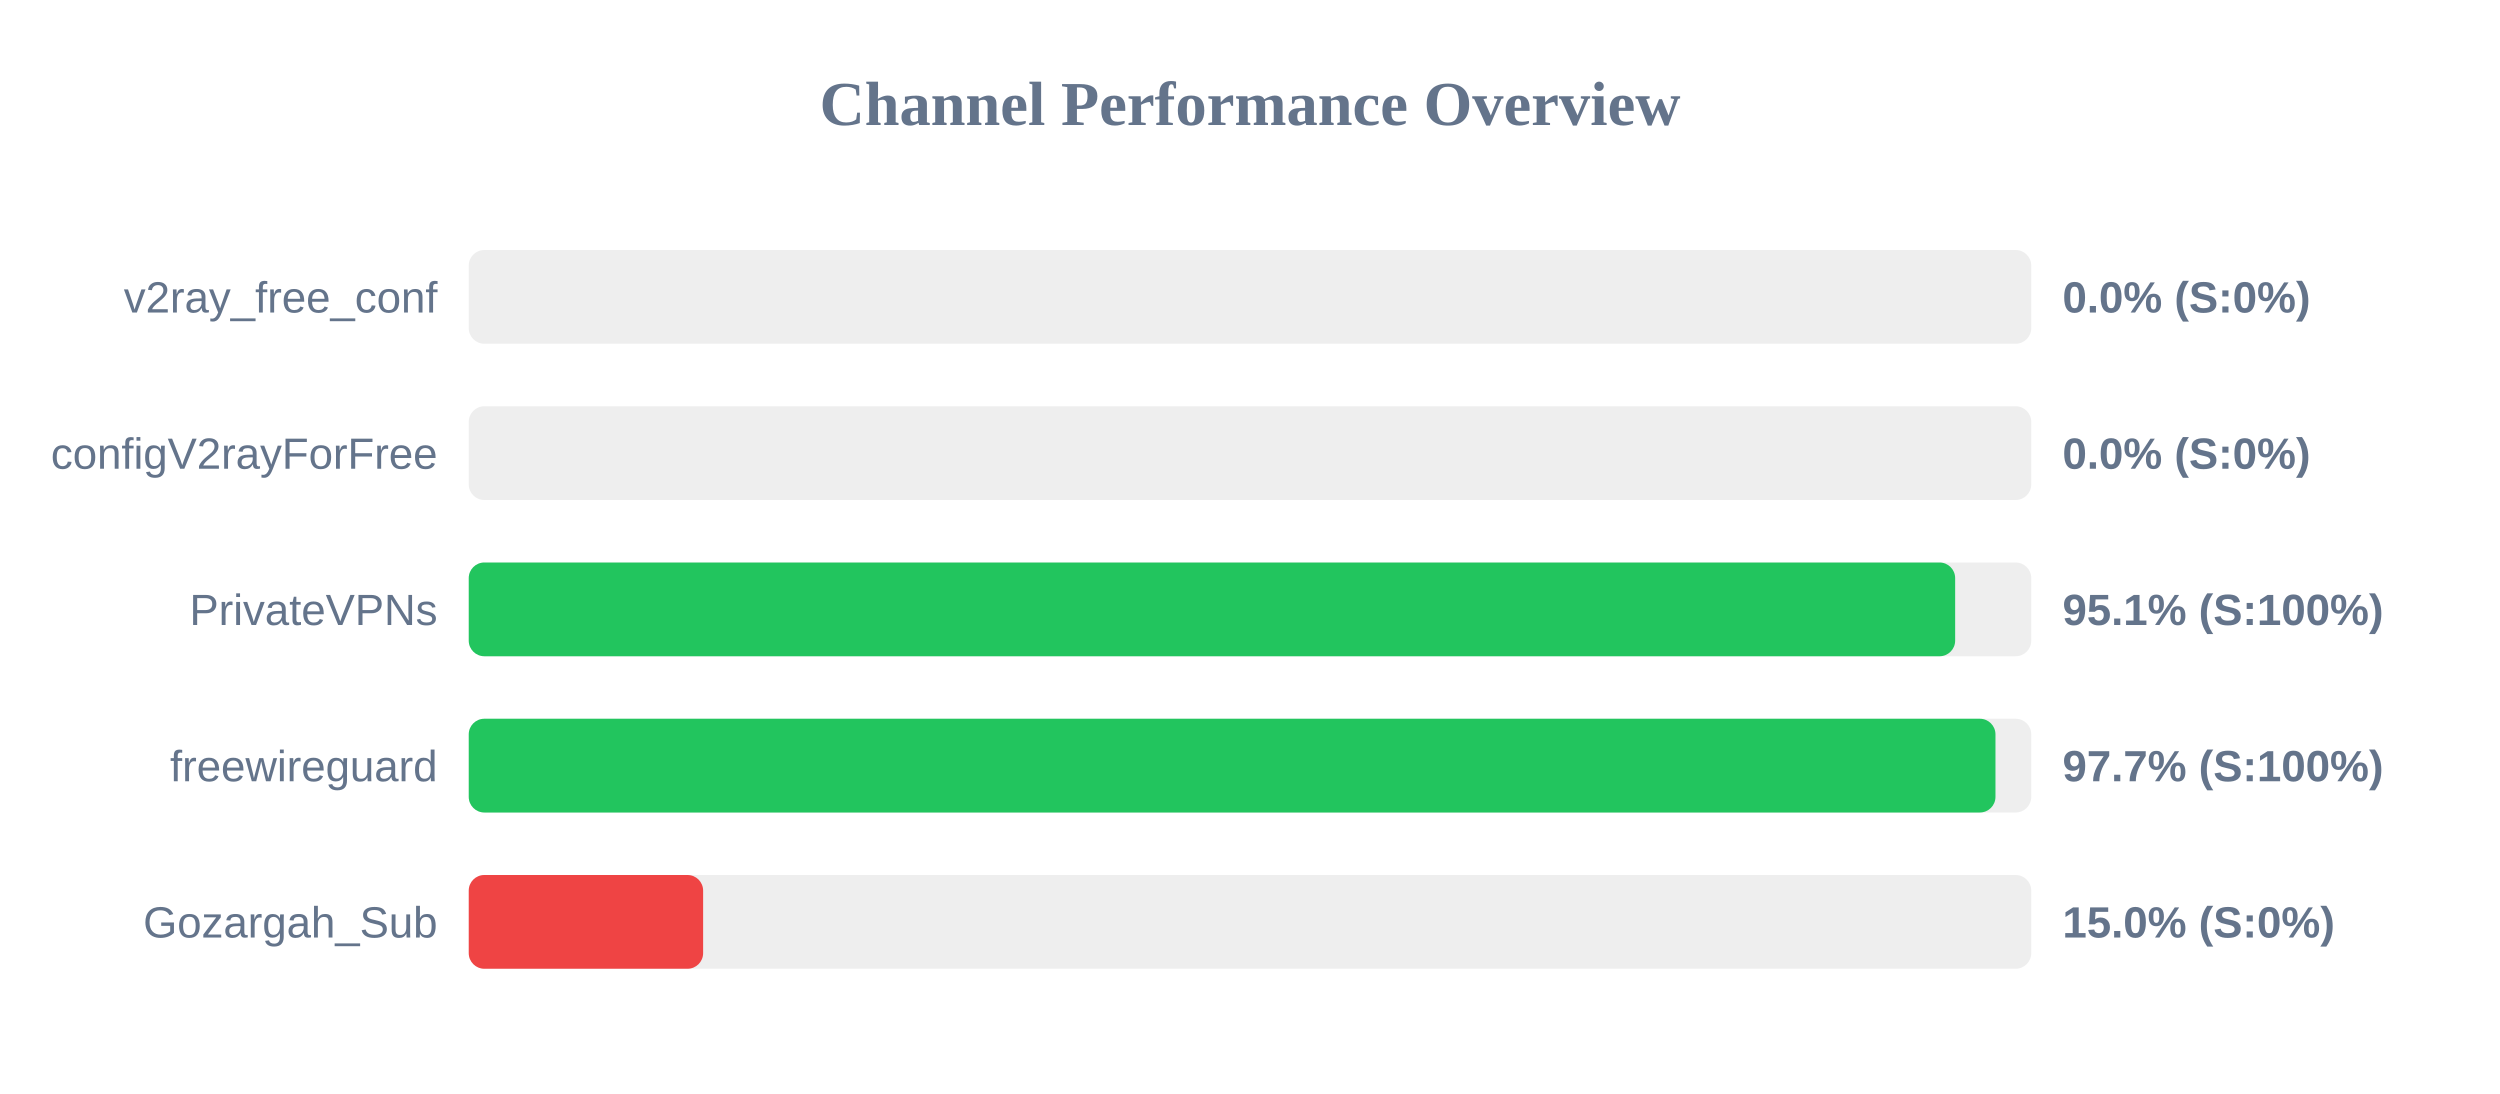
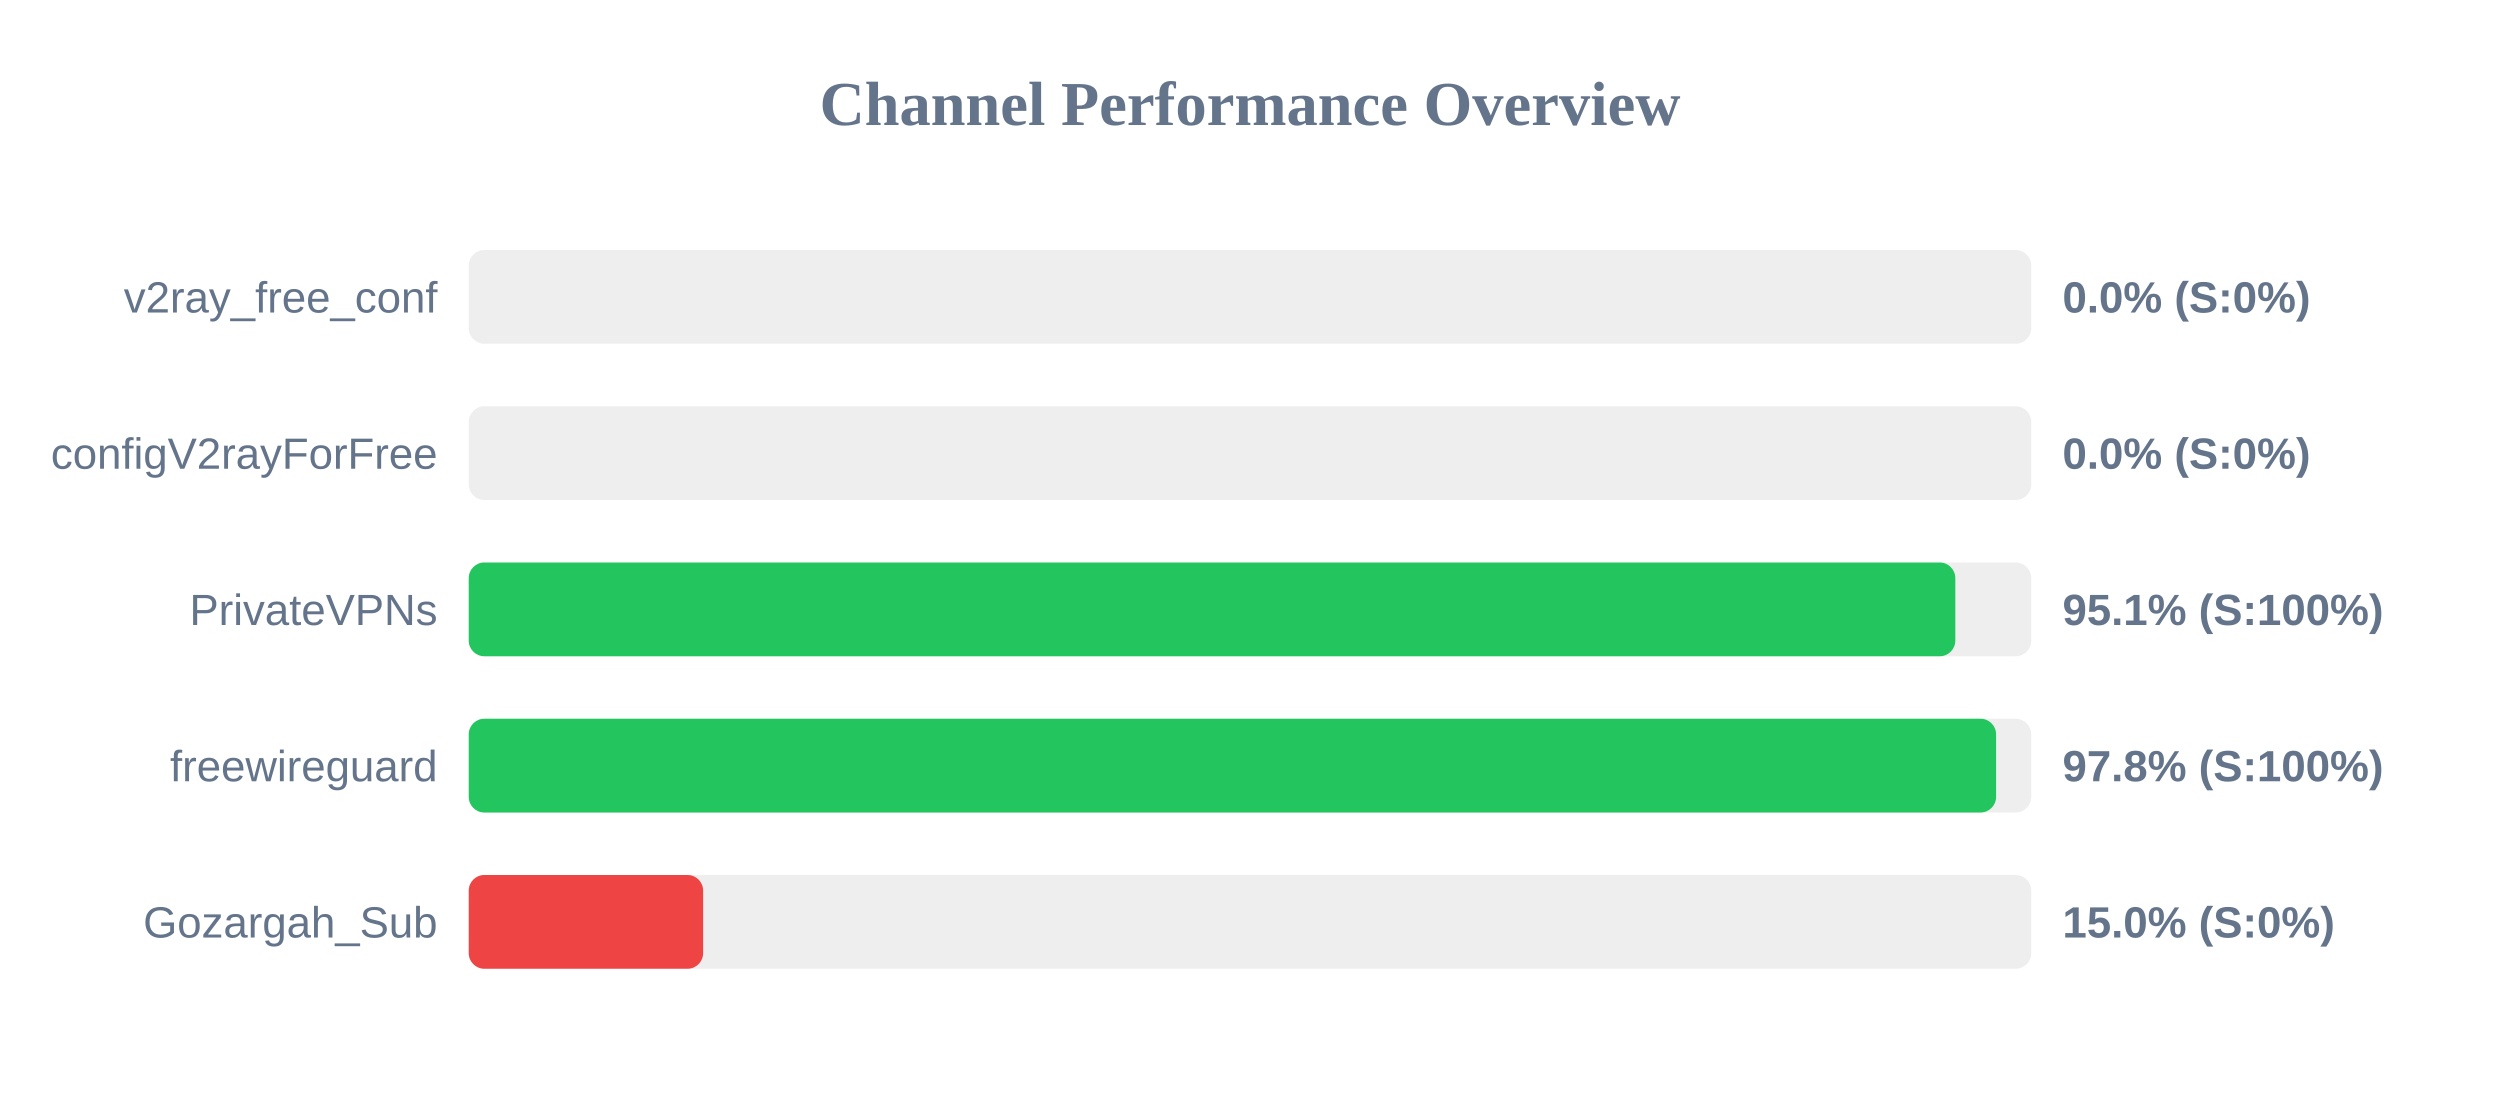
<svg xmlns="http://www.w3.org/2000/svg" width="800" height="350" version="1.1">
  <style>
        .row { font: 14px Arial; fill: #64748b; }
        .score { font: bold 14px Arial; fill: #64748b; }
    </style>
  <text x="400" y="40" text-anchor="middle" font-size="20px" font-weight="bold" fill="#64748b">Channel Performance Overview</text>
  <rect x="150" y="80" width="500" height="30" fill="#eee" rx="5" />
  <rect x="150" y="80" width="0.0" height="30" fill="#ef4444" rx="5" />
  <text x="140" y="100" text-anchor="end" class="row">v2ray_free_conf</text>
  <text x="660" y="100" text-anchor="start" class="score">0.0% (S:0%)</text>
  <rect x="150" y="130" width="500" height="30" fill="#eee" rx="5" />
  <rect x="150" y="130" width="0.0" height="30" fill="#ef4444" rx="5" />
  <text x="140" y="150" text-anchor="end" class="row">configV2rayForFree</text>
  <text x="660" y="150" text-anchor="start" class="score">0.0% (S:0%)</text>
  <rect x="150" y="180" width="500" height="30" fill="#eee" rx="5" />
-   <rect x="150" y="180" width="475.65" height="30" fill="#22c55e" rx="5" />
+   <rect x="150" y="180" width="475.7" height="30" fill="#22c55e" rx="5" />
  <text x="140" y="200" text-anchor="end" class="row">PrivateVPNs</text>
  <text x="660" y="200" text-anchor="start" class="score">95.1% (S:100%)</text>
  <rect x="150" y="230" width="500" height="30" fill="#eee" rx="5" />
-   <rect x="150" y="230" width="488.55" height="30" fill="#22c55e" rx="5" />
+   <rect x="150" y="230" width="488.75" height="30" fill="#22c55e" rx="5" />
  <text x="140" y="250" text-anchor="end" class="row">freewireguard</text>
-   <text x="660" y="250" text-anchor="start" class="score">97.7% (S:100%)</text>
+   <text x="660" y="250" text-anchor="start" class="score">97.8% (S:100%)</text>
  <rect x="150" y="280" width="500" height="30" fill="#eee" rx="5" />
  <rect x="150" y="280" width="75.0" height="30" fill="#ef4444" rx="5" />
  <text x="140" y="300" text-anchor="end" class="row">Gozargah_Sub</text>
  <text x="660" y="300" text-anchor="start" class="score">15.0% (S:0%)</text>
</svg>
